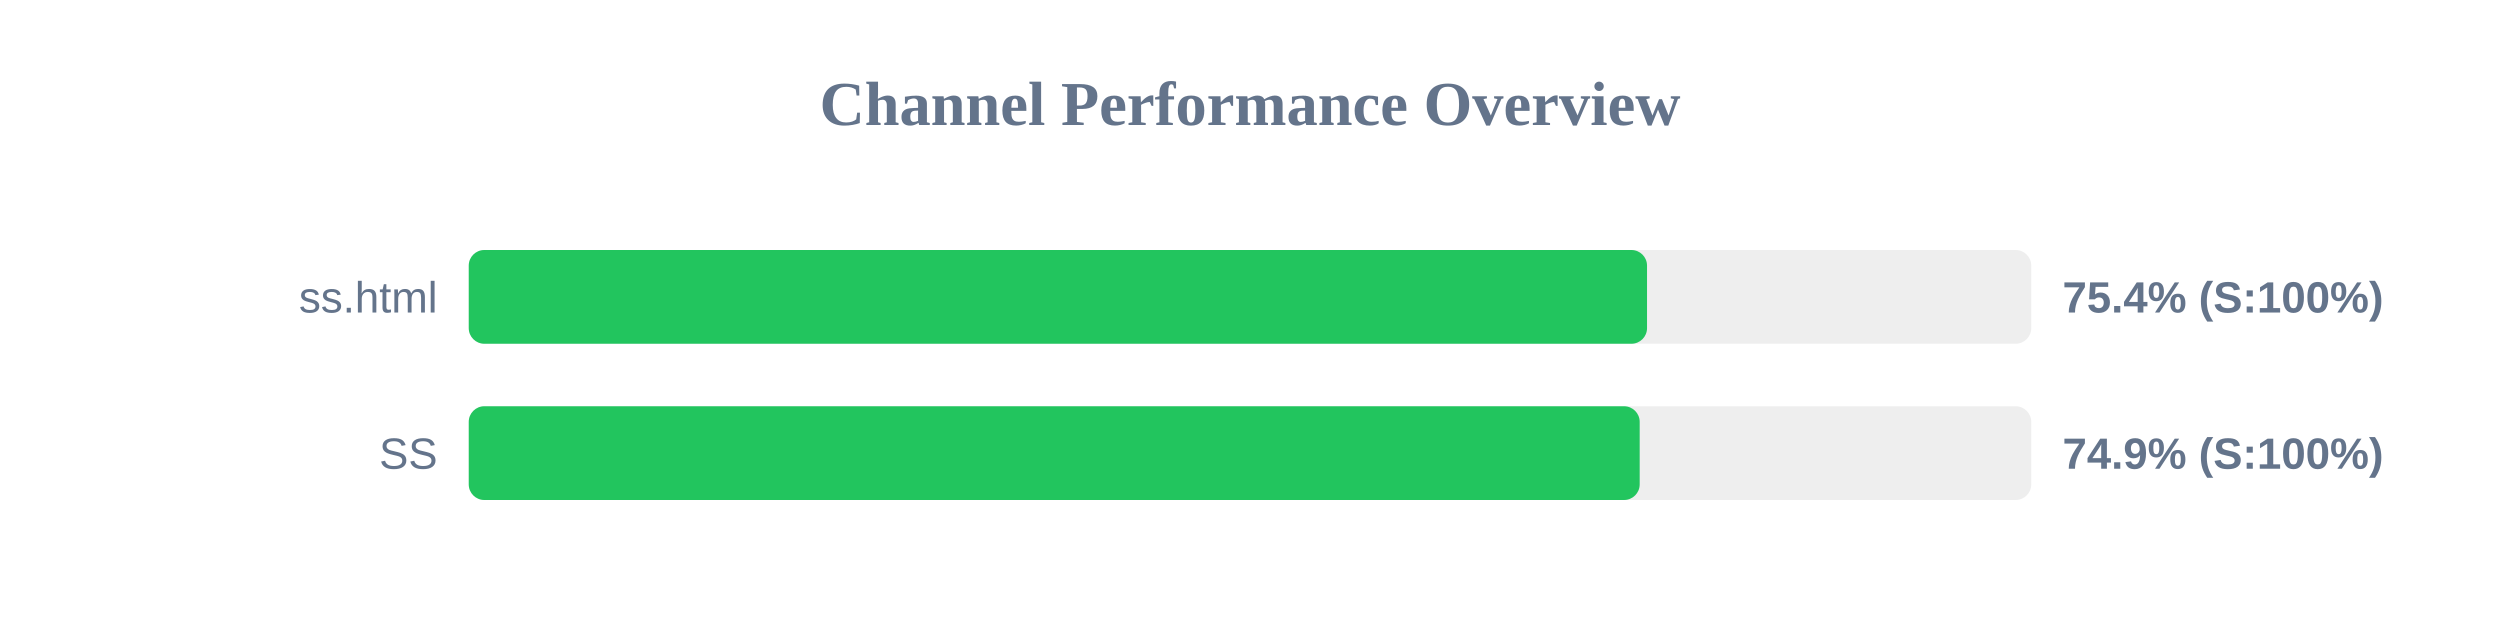
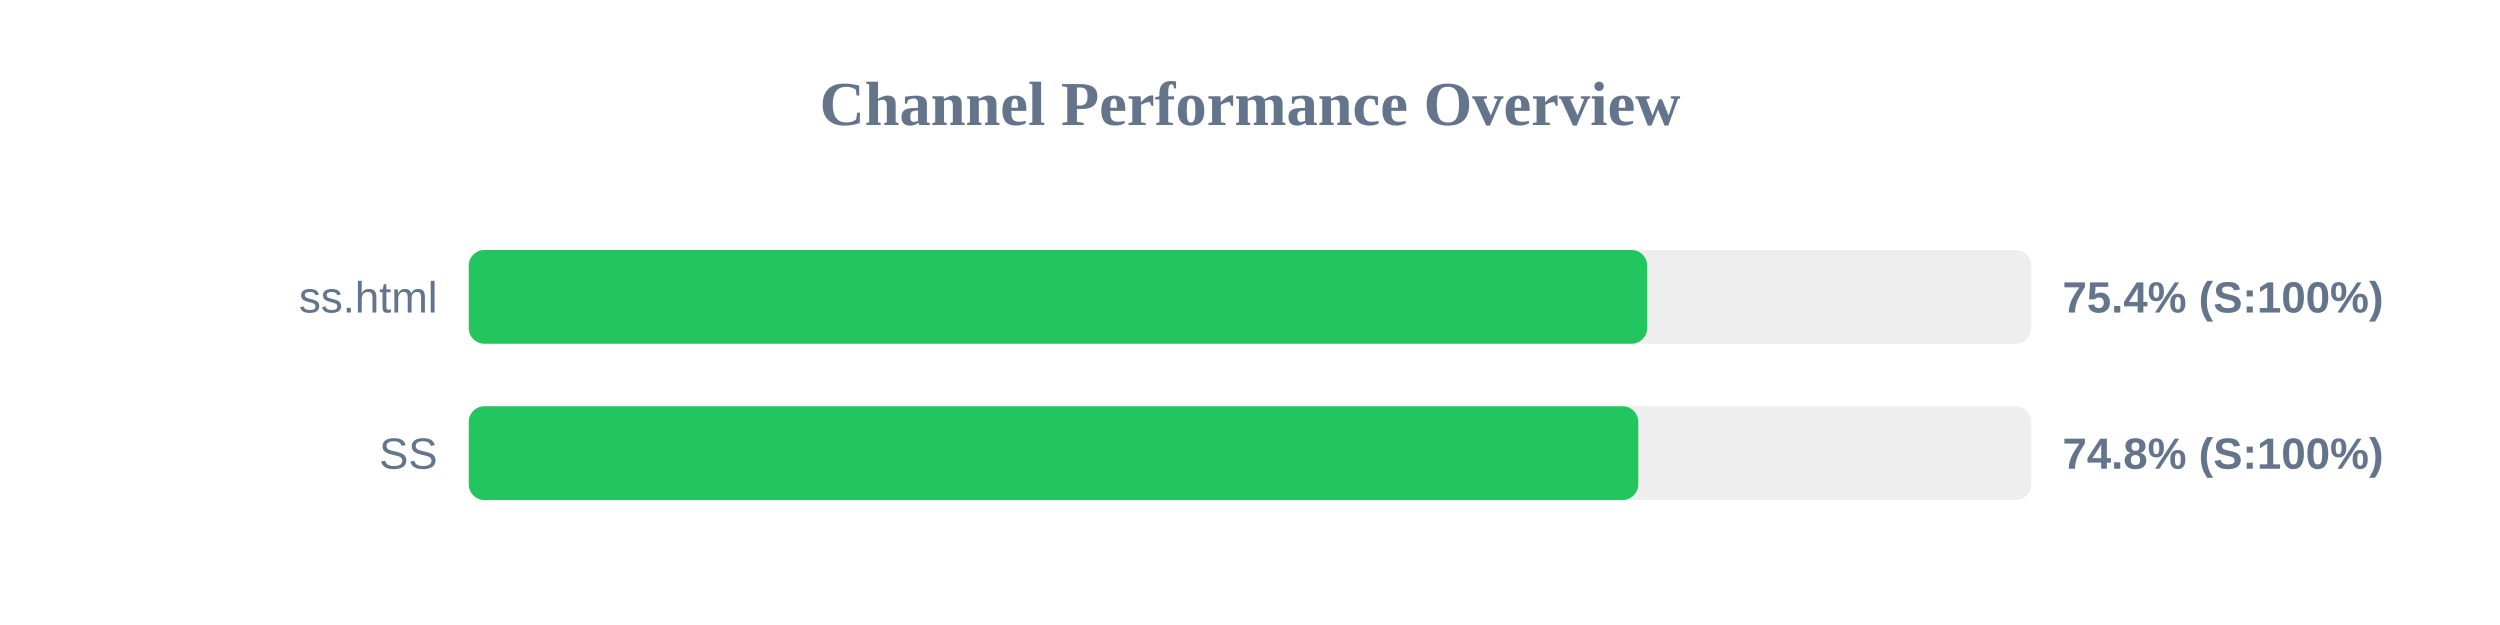
<svg xmlns="http://www.w3.org/2000/svg" width="800" height="200" version="1.1">
  <style>
        .row { font: 14px Arial; fill: #64748b; }
        .score { font: bold 14px Arial; fill: #64748b; }
    </style>
  <text x="400" y="40" text-anchor="middle" font-size="20px" font-weight="bold" fill="#64748b">Channel Performance Overview</text>
  <rect x="150" y="80" width="500" height="30" fill="#eee" rx="5" />
-   <rect x="150" y="80" width="377.05" height="30" fill="#22c55e" rx="5" />
+   <rect x="150" y="80" width="377.1" height="30" fill="#22c55e" rx="5" />
  <text x="140" y="100" text-anchor="end" class="row">ss.html</text>
  <text x="660" y="100" text-anchor="start" class="score">75.4% (S:100%)</text>
  <rect x="150" y="130" width="500" height="30" fill="#eee" rx="5" />
-   <rect x="150" y="130" width="374.7" height="30" fill="#22c55e" rx="5" />
+   <rect x="150" y="130" width="374.25" height="30" fill="#22c55e" rx="5" />
  <text x="140" y="150" text-anchor="end" class="row">SS</text>
-   <text x="660" y="150" text-anchor="start" class="score">74.9% (S:100%)</text>
+   <text x="660" y="150" text-anchor="start" class="score">74.8% (S:100%)</text>
</svg>
